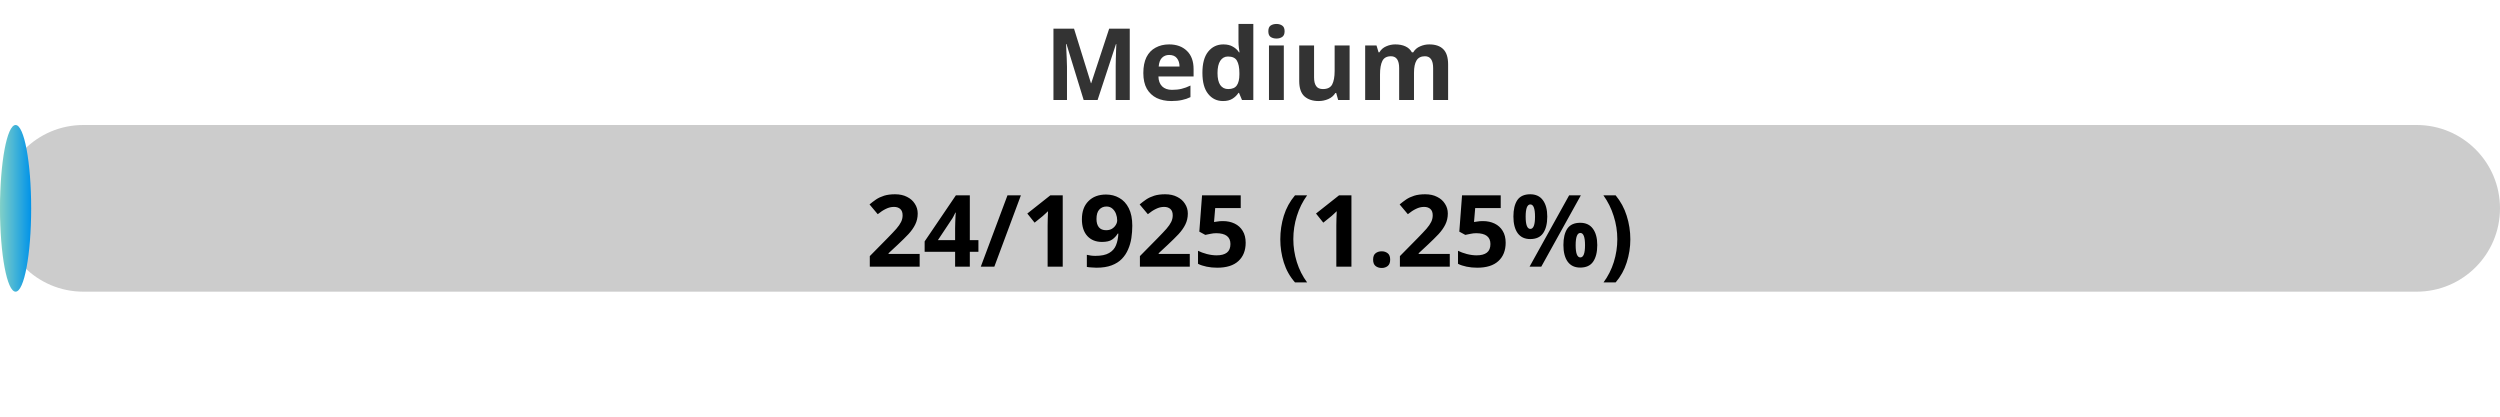
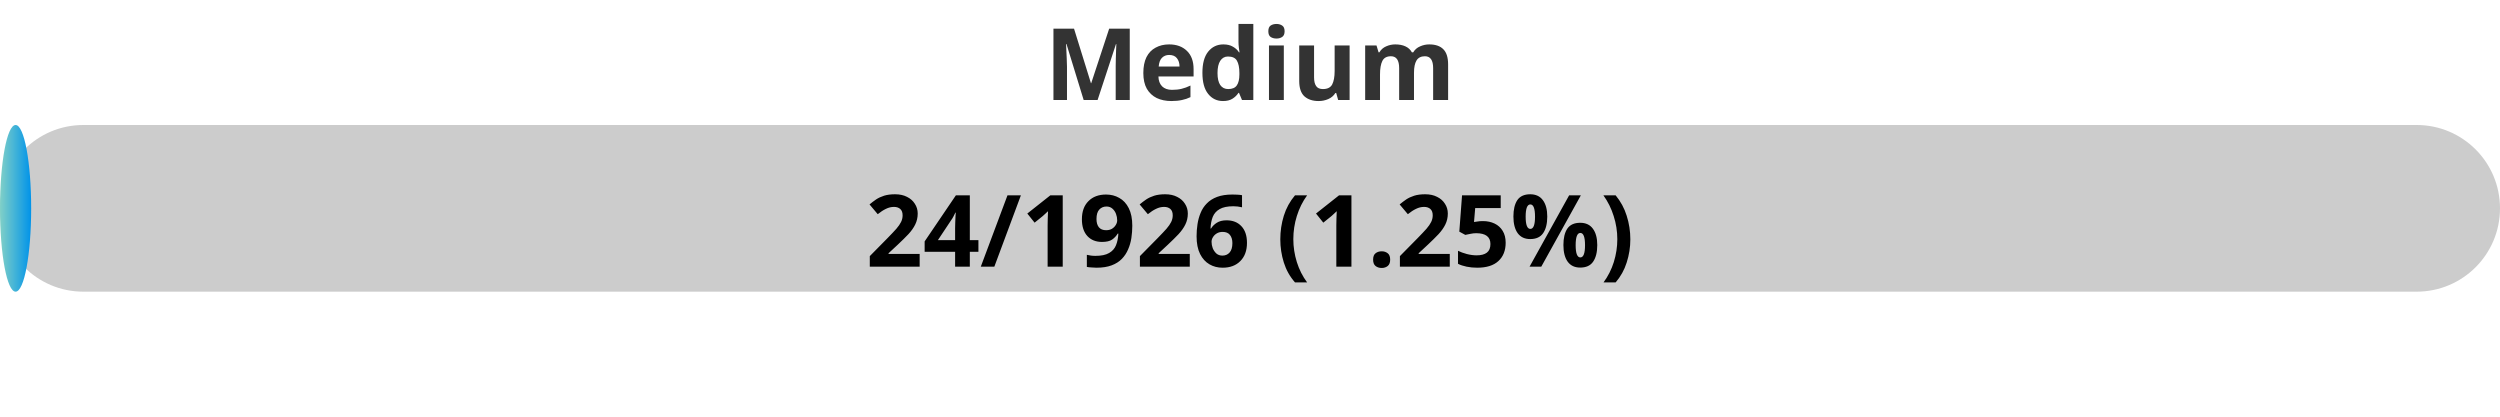
<svg xmlns="http://www.w3.org/2000/svg" width="300" height="50">
  <defs>
    <linearGradient id="gradient" x1="0%" y1="0%" x2="100%" y2="0%">
      <stop offset="0%" stop-color="#80D0C7" />
      <stop offset="100%" stop-color="#0093E9" />
    </linearGradient>
    <style>
            .progress-bar {
                fill: url(#gradient);
            }
            text {
                font-weight: bold;
                font-family: Verdana, Geneva, sans-serif;
            }
        </style>
  </defs>
  <rect x="0" y="15" width="300" height="20" rx="10" fill="#ccc" />
  <rect x="0" y="15" width="3.74" height="20" rx="10" class="progress-bar" />
  <text x="150" y="12" text-anchor="middle" font-size="12" fill="#333">Medium</text>
-   <text x="150" y="32" text-anchor="middle" font-size="12" fill="#000">24/1925 (1.25%)</text>
+   <text x="150" y="32" text-anchor="middle" font-size="12" fill="#000">24/1926 (1.25%)</text>
</svg>
